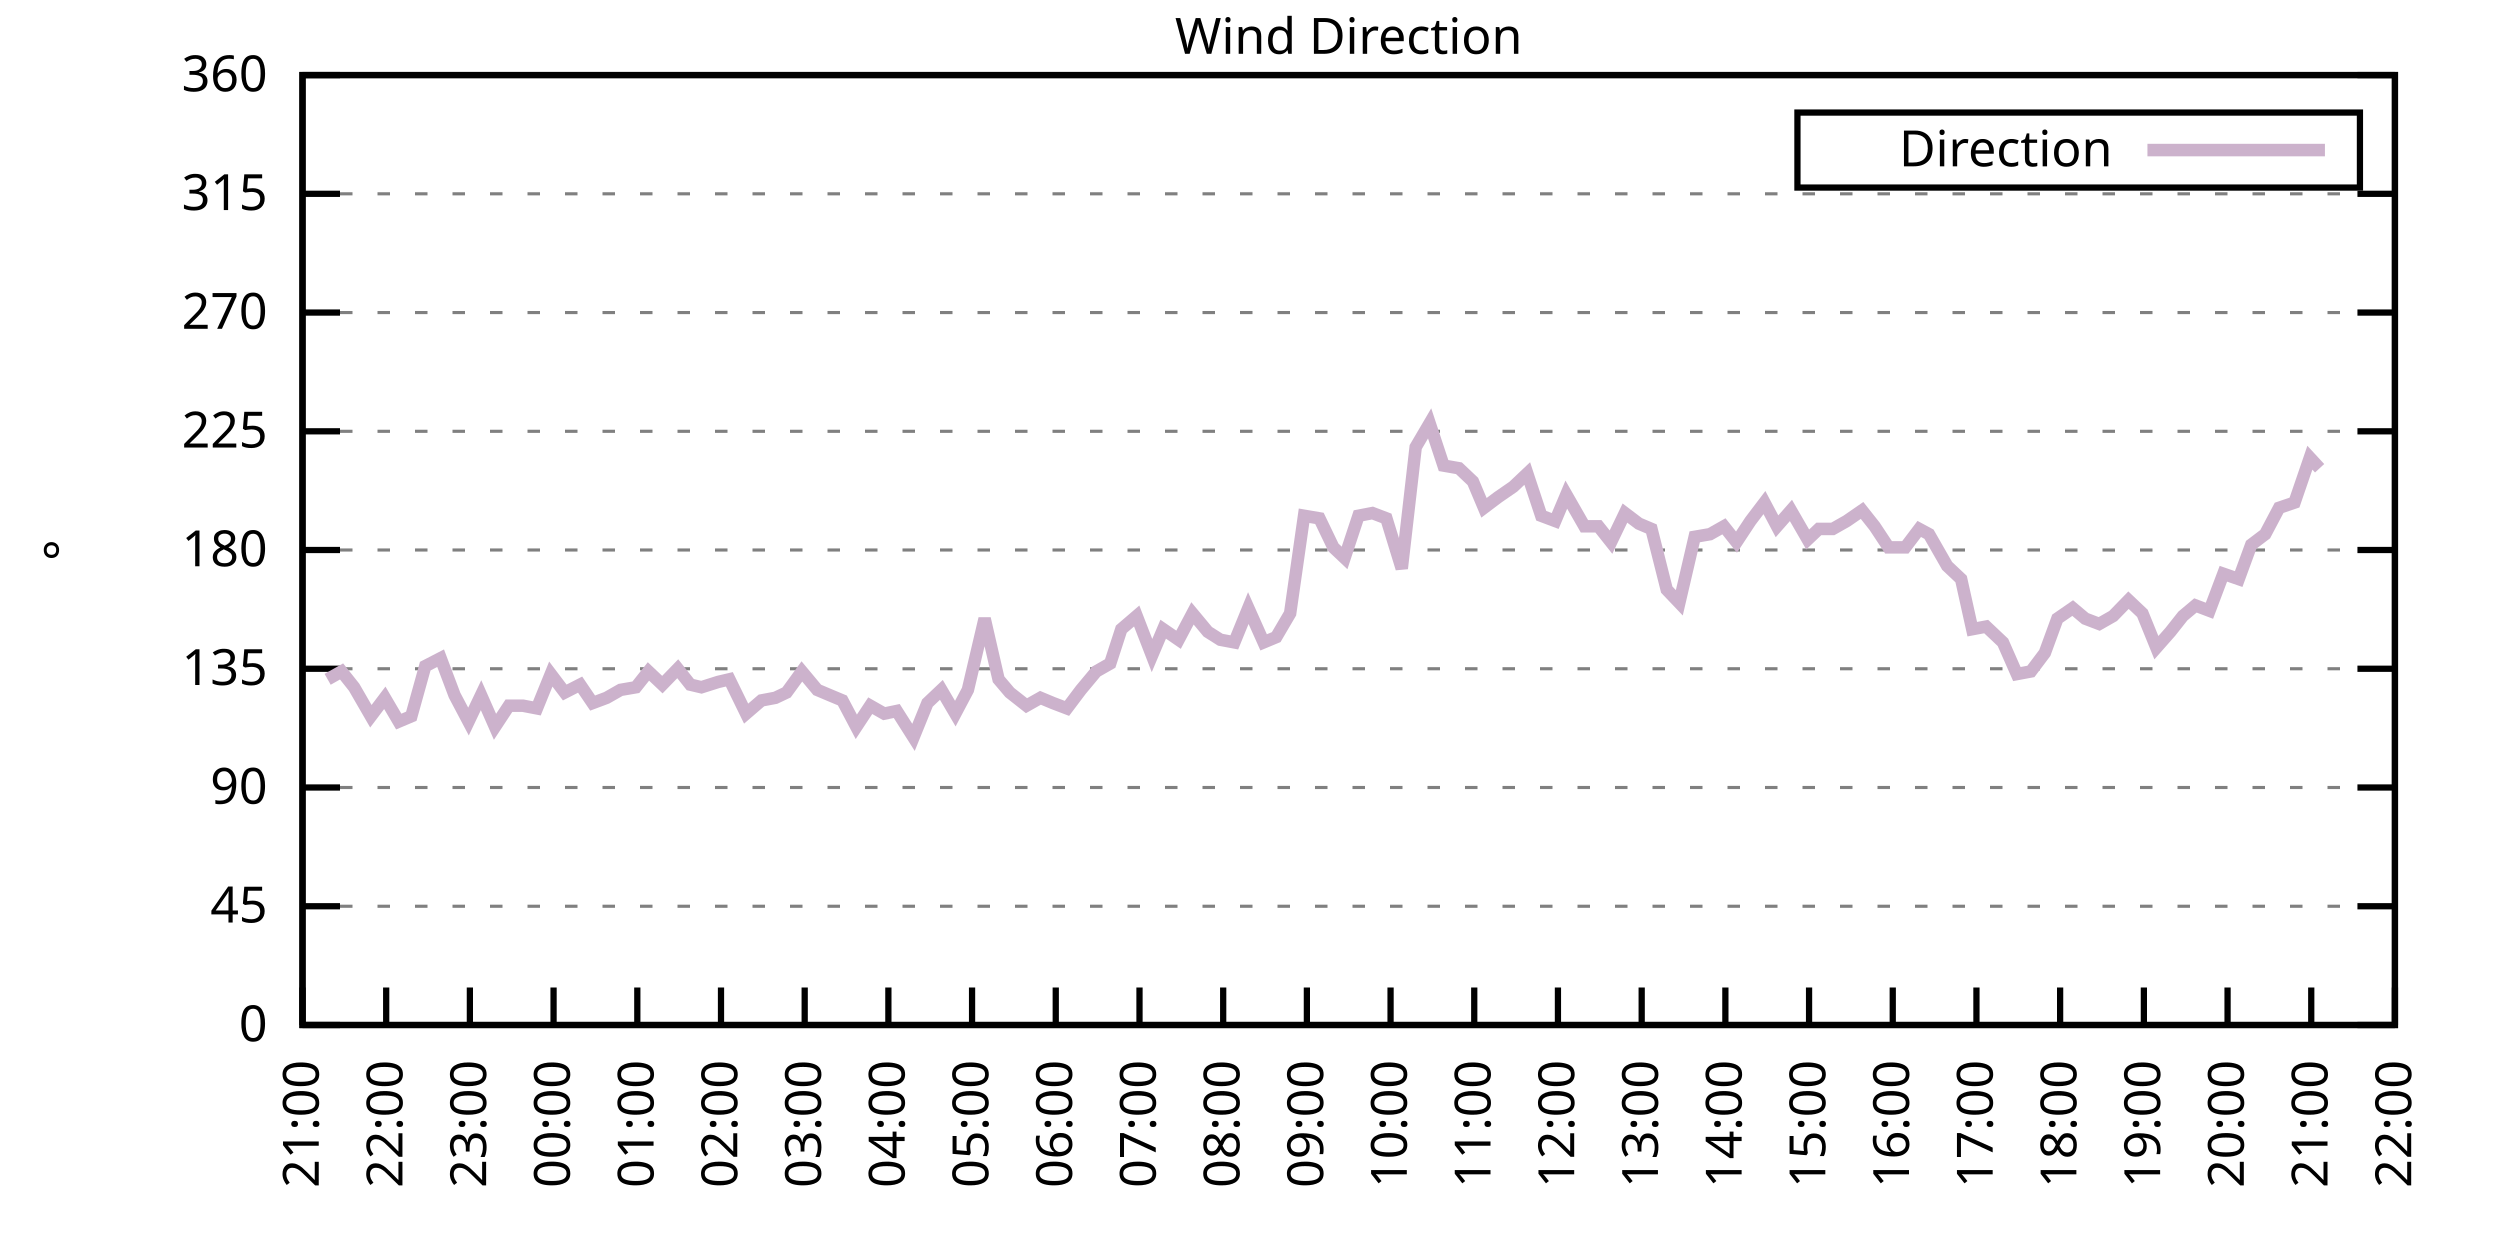
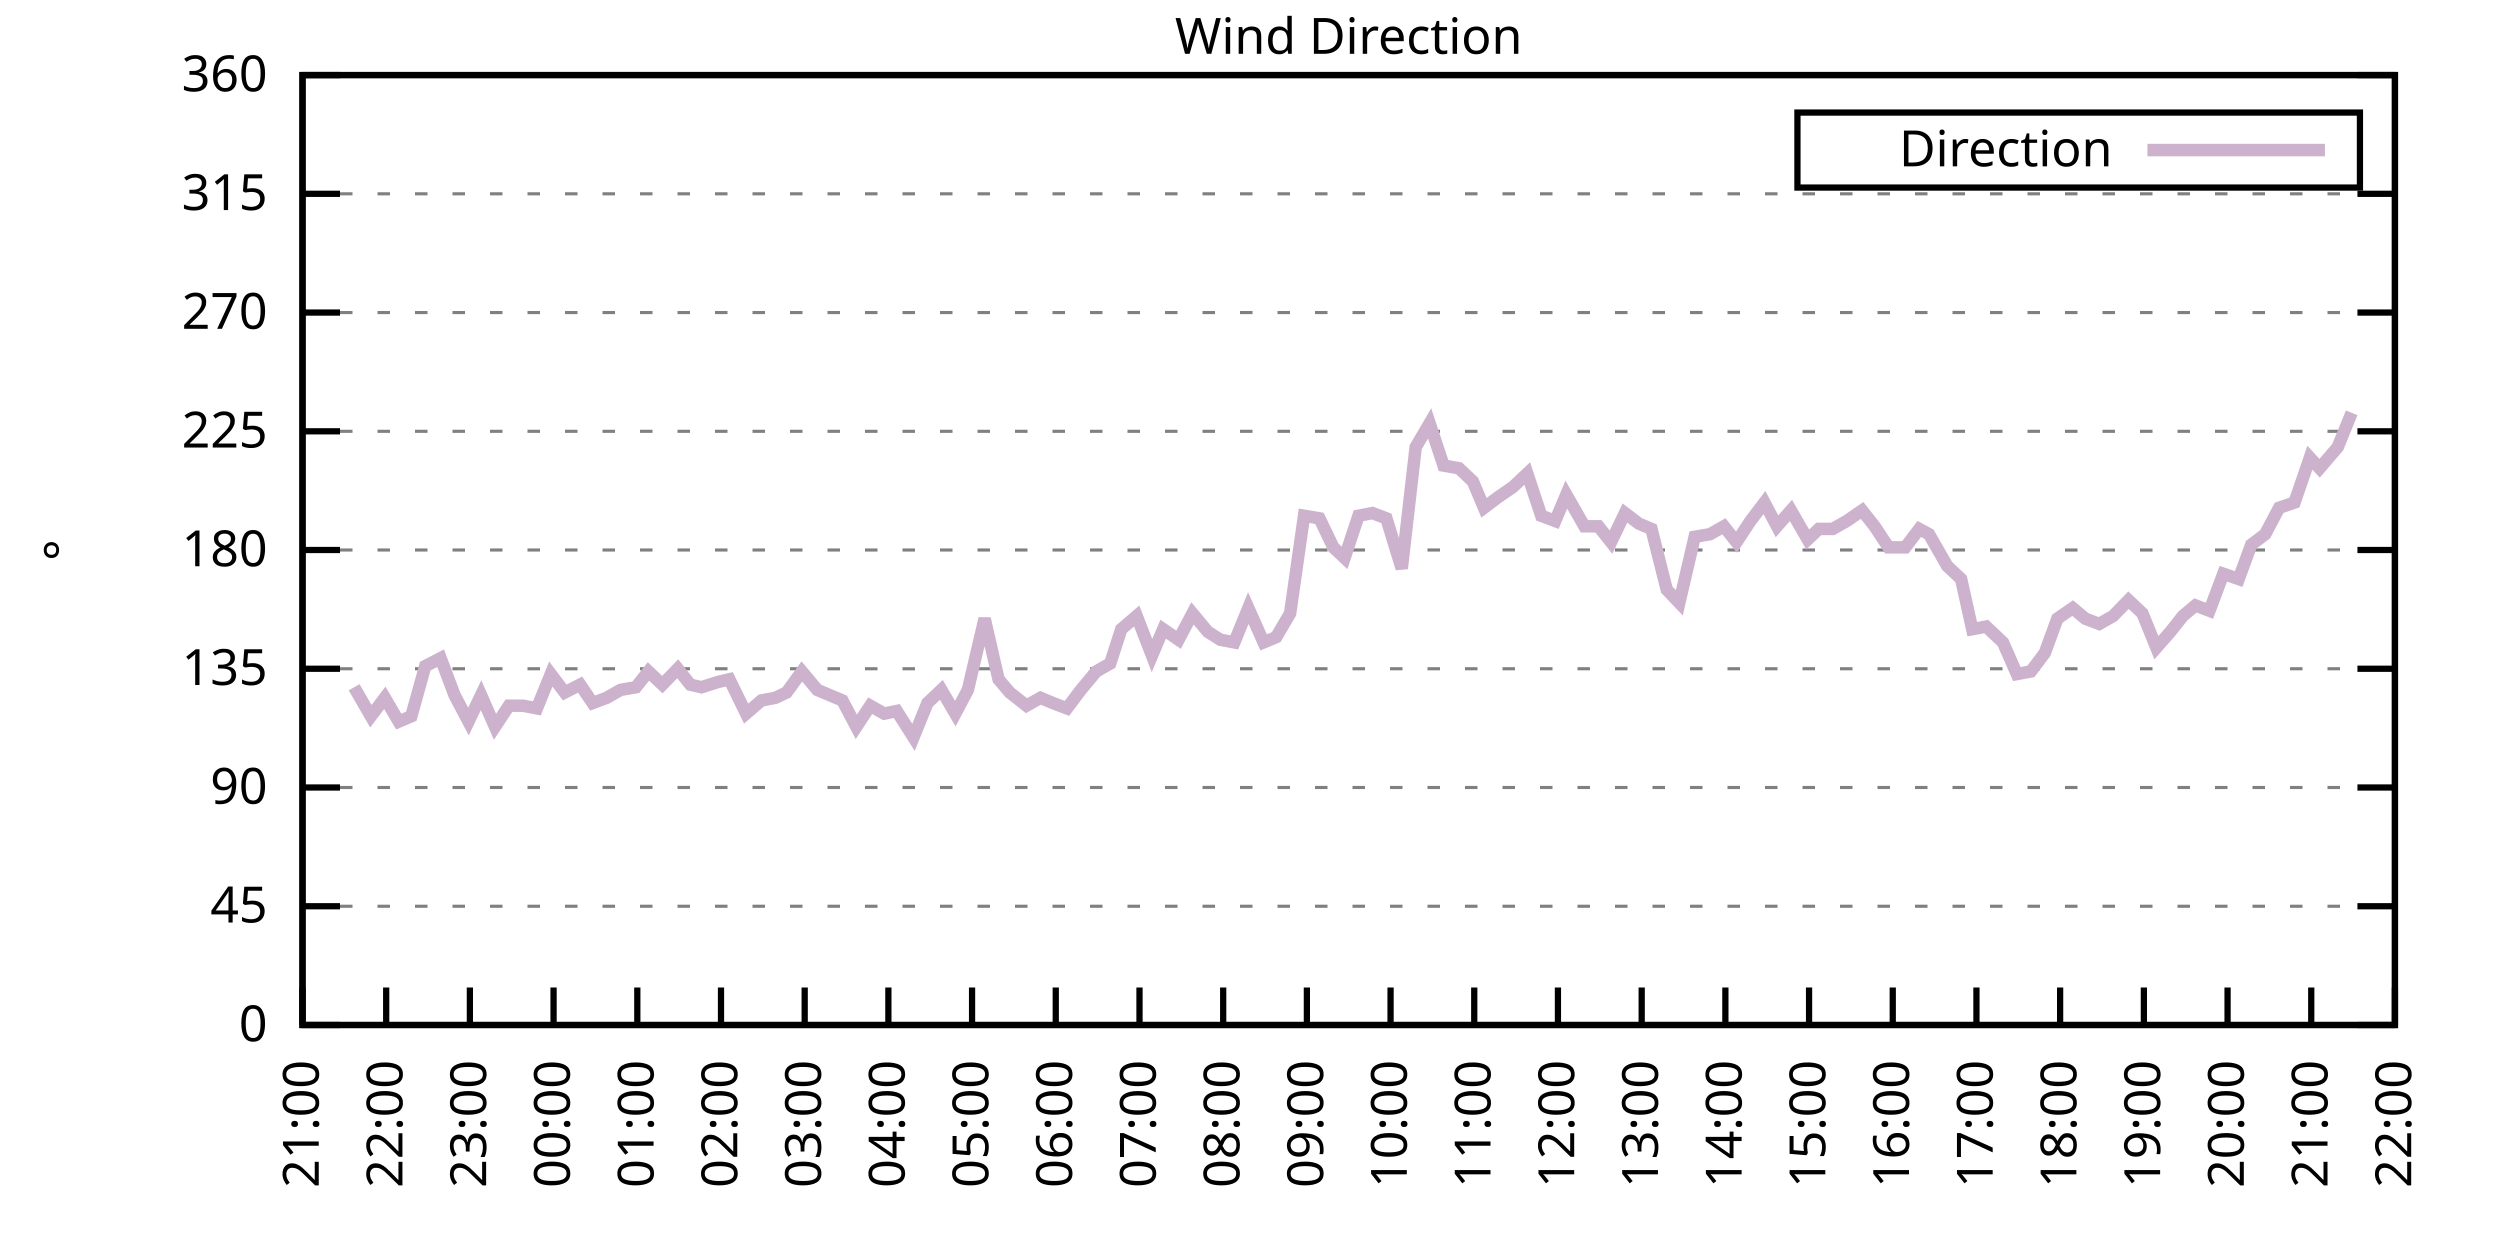
<svg xmlns="http://www.w3.org/2000/svg" xmlns:xlink="http://www.w3.org/1999/xlink" width="400" height="200" viewBox="0 0 400 200">
  <g id="gnuplot_canvas">
    <rect x="0" y="0" width="400" height="200" fill="none" />
    <defs>
      <circle id="gpDot" r="0.5" stroke-width="0.5" stroke="currentColor" />
      <path id="gpPt0" stroke-width="0.333" stroke="currentColor" d="M-1,0 h2 M0,-1 v2" />
      <path id="gpPt1" stroke-width="0.333" stroke="currentColor" d="M-1,-1 L1,1 M1,-1 L-1,1" />
      <path id="gpPt2" stroke-width="0.333" stroke="currentColor" d="M-1,0 L1,0 M0,-1 L0,1 M-1,-1 L1,1 M-1,1 L1,-1" />
      <rect id="gpPt3" stroke-width="0.333" stroke="currentColor" x="-1" y="-1" width="2" height="2" />
      <rect id="gpPt4" stroke-width="0.333" stroke="currentColor" fill="currentColor" x="-1" y="-1" width="2" height="2" />
      <circle id="gpPt5" stroke-width="0.333" stroke="currentColor" cx="0" cy="0" r="1" />
      <use xlink:href="#gpPt5" id="gpPt6" fill="currentColor" stroke="none" />
      <path id="gpPt7" stroke-width="0.333" stroke="currentColor" d="M0,-1.33 L-1.33,0.67 L1.33,0.67 z" />
      <use xlink:href="#gpPt7" id="gpPt8" fill="currentColor" stroke="none" />
      <use xlink:href="#gpPt7" id="gpPt9" stroke="currentColor" transform="rotate(180)" />
      <use xlink:href="#gpPt9" id="gpPt10" fill="currentColor" stroke="none" />
      <use xlink:href="#gpPt3" id="gpPt11" stroke="currentColor" transform="rotate(45)" />
      <use xlink:href="#gpPt11" id="gpPt12" fill="currentColor" stroke="none" />
      <path id="gpPt13" stroke-width="0.333" stroke="currentColor" d="M0,1.330 L1.265,0.411 L0.782,-1.067 L-0.782,-1.076 L-1.265,0.411 z" />
      <use xlink:href="#gpPt13" id="gpPt14" fill="currentColor" stroke="none" />
      <filter id="textbox" filterUnits="objectBoundingBox" x="0" y="0" height="1" width="1">
        <feFlood flood-color="white" flood-opacity="1" result="bgnd" />
        <feComposite in="SourceGraphic" in2="bgnd" operator="atop" />
      </filter>
      <filter id="greybox" filterUnits="objectBoundingBox" x="0" y="0" height="1" width="1">
        <feFlood flood-color="lightgrey" flood-opacity="1" result="grey" />
        <feComposite in="SourceGraphic" in2="grey" operator="atop" />
      </filter>
    </defs>
    <g fill="none" color="white" stroke="currentColor" stroke-width="1.00" stroke-linecap="butt" stroke-linejoin="miter">
</g>
    <g fill="none" color="black" stroke="currentColor" stroke-width="1.00" stroke-linecap="butt" stroke-linejoin="miter">
      <g stroke="none" shape-rendering="crispEdges">
        <polygon fill="rgb(255, 255, 255)" points="48.40,164.00 383.18,164.00 383.18,12.02 48.40,12.02 " />
      </g>
    </g>
    <g fill="none" color="black" stroke="currentColor" stroke-width="1.00" stroke-linecap="butt" stroke-linejoin="miter">
</g>
    <g fill="none" color="black" stroke="black" stroke-width="0.50" stroke-linecap="butt" stroke-linejoin="miter">
</g>
    <g fill="none" color="gray" stroke="currentColor" stroke-width="0.50" stroke-linecap="butt" stroke-linejoin="miter">
      <path stroke="gray" stroke-dasharray="2,4" class="gridline" d="M48.40,164.00 L383.19,164.00  " />
    </g>
    <g fill="none" color="gray" stroke="gray" stroke-width="1.00" stroke-linecap="butt" stroke-linejoin="miter">
</g>
    <g fill="none" color="black" stroke="currentColor" stroke-width="1.00" stroke-linecap="butt" stroke-linejoin="miter">
      <path stroke="black" d="M48.40,164.00 L54.40,164.00 M383.19,164.00 L377.19,164.00  " />
      <g transform="translate(42.80,166.60)" stroke="none" fill="black" font-family="Sans" font-size="8.00" text-anchor="end">
        <text>
          <tspan font-family="Sans"> 0</tspan>
        </text>
      </g>
    </g>
    <g fill="none" color="black" stroke="currentColor" stroke-width="1.00" stroke-linecap="butt" stroke-linejoin="miter">
</g>
    <g fill="none" color="black" stroke="black" stroke-width="0.50" stroke-linecap="butt" stroke-linejoin="miter">
</g>
    <g fill="none" color="gray" stroke="currentColor" stroke-width="0.50" stroke-linecap="butt" stroke-linejoin="miter">
      <path stroke="gray" stroke-dasharray="2,4" class="gridline" d="M48.40,145.00 L383.19,145.00  " />
    </g>
    <g fill="none" color="gray" stroke="gray" stroke-width="1.00" stroke-linecap="butt" stroke-linejoin="miter">
</g>
    <g fill="none" color="black" stroke="currentColor" stroke-width="1.00" stroke-linecap="butt" stroke-linejoin="miter">
      <path stroke="black" d="M48.40,145.00 L54.40,145.00 M383.19,145.00 L377.19,145.00  " />
      <g transform="translate(42.80,147.60)" stroke="none" fill="black" font-family="Sans" font-size="8.00" text-anchor="end">
        <text>
          <tspan font-family="Sans"> 45</tspan>
        </text>
      </g>
    </g>
    <g fill="none" color="black" stroke="currentColor" stroke-width="1.00" stroke-linecap="butt" stroke-linejoin="miter">
</g>
    <g fill="none" color="black" stroke="black" stroke-width="0.50" stroke-linecap="butt" stroke-linejoin="miter">
</g>
    <g fill="none" color="gray" stroke="currentColor" stroke-width="0.50" stroke-linecap="butt" stroke-linejoin="miter">
      <path stroke="gray" stroke-dasharray="2,4" class="gridline" d="M48.40,126.00 L383.19,126.00  " />
    </g>
    <g fill="none" color="gray" stroke="gray" stroke-width="1.00" stroke-linecap="butt" stroke-linejoin="miter">
</g>
    <g fill="none" color="black" stroke="currentColor" stroke-width="1.00" stroke-linecap="butt" stroke-linejoin="miter">
      <path stroke="black" d="M48.40,126.00 L54.40,126.00 M383.19,126.00 L377.19,126.00  " />
      <g transform="translate(42.80,128.60)" stroke="none" fill="black" font-family="Sans" font-size="8.00" text-anchor="end">
        <text>
          <tspan font-family="Sans"> 90</tspan>
        </text>
      </g>
    </g>
    <g fill="none" color="black" stroke="currentColor" stroke-width="1.00" stroke-linecap="butt" stroke-linejoin="miter">
</g>
    <g fill="none" color="black" stroke="black" stroke-width="0.50" stroke-linecap="butt" stroke-linejoin="miter">
</g>
    <g fill="none" color="gray" stroke="currentColor" stroke-width="0.50" stroke-linecap="butt" stroke-linejoin="miter">
      <path stroke="gray" stroke-dasharray="2,4" class="gridline" d="M48.40,107.00 L383.19,107.00  " />
    </g>
    <g fill="none" color="gray" stroke="gray" stroke-width="1.00" stroke-linecap="butt" stroke-linejoin="miter">
</g>
    <g fill="none" color="black" stroke="currentColor" stroke-width="1.00" stroke-linecap="butt" stroke-linejoin="miter">
      <path stroke="black" d="M48.40,107.00 L54.40,107.00 M383.19,107.00 L377.19,107.00  " />
      <g transform="translate(42.80,109.60)" stroke="none" fill="black" font-family="Sans" font-size="8.00" text-anchor="end">
        <text>
          <tspan font-family="Sans"> 135</tspan>
        </text>
      </g>
    </g>
    <g fill="none" color="black" stroke="currentColor" stroke-width="1.00" stroke-linecap="butt" stroke-linejoin="miter">
</g>
    <g fill="none" color="black" stroke="black" stroke-width="0.50" stroke-linecap="butt" stroke-linejoin="miter">
</g>
    <g fill="none" color="gray" stroke="currentColor" stroke-width="0.50" stroke-linecap="butt" stroke-linejoin="miter">
      <path stroke="gray" stroke-dasharray="2,4" class="gridline" d="M48.40,88.00 L383.19,88.00  " />
    </g>
    <g fill="none" color="gray" stroke="gray" stroke-width="1.00" stroke-linecap="butt" stroke-linejoin="miter">
</g>
    <g fill="none" color="black" stroke="currentColor" stroke-width="1.00" stroke-linecap="butt" stroke-linejoin="miter">
      <path stroke="black" d="M48.40,88.00 L54.40,88.00 M383.19,88.00 L377.19,88.00  " />
      <g transform="translate(42.80,90.60)" stroke="none" fill="black" font-family="Sans" font-size="8.00" text-anchor="end">
        <text>
          <tspan font-family="Sans"> 180</tspan>
        </text>
      </g>
    </g>
    <g fill="none" color="black" stroke="currentColor" stroke-width="1.00" stroke-linecap="butt" stroke-linejoin="miter">
</g>
    <g fill="none" color="black" stroke="black" stroke-width="0.50" stroke-linecap="butt" stroke-linejoin="miter">
</g>
    <g fill="none" color="gray" stroke="currentColor" stroke-width="0.50" stroke-linecap="butt" stroke-linejoin="miter">
      <path stroke="gray" stroke-dasharray="2,4" class="gridline" d="M48.40,69.01 L383.19,69.01  " />
    </g>
    <g fill="none" color="gray" stroke="gray" stroke-width="1.00" stroke-linecap="butt" stroke-linejoin="miter">
</g>
    <g fill="none" color="black" stroke="currentColor" stroke-width="1.00" stroke-linecap="butt" stroke-linejoin="miter">
      <path stroke="black" d="M48.40,69.01 L54.40,69.01 M383.19,69.01 L377.19,69.01  " />
      <g transform="translate(42.80,71.61)" stroke="none" fill="black" font-family="Sans" font-size="8.00" text-anchor="end">
        <text>
          <tspan font-family="Sans"> 225</tspan>
        </text>
      </g>
    </g>
    <g fill="none" color="black" stroke="currentColor" stroke-width="1.00" stroke-linecap="butt" stroke-linejoin="miter">
</g>
    <g fill="none" color="black" stroke="black" stroke-width="0.50" stroke-linecap="butt" stroke-linejoin="miter">
</g>
    <g fill="none" color="gray" stroke="currentColor" stroke-width="0.50" stroke-linecap="butt" stroke-linejoin="miter">
      <path stroke="gray" stroke-dasharray="2,4" class="gridline" d="M48.40,50.01 L383.19,50.01  " />
    </g>
    <g fill="none" color="gray" stroke="gray" stroke-width="1.00" stroke-linecap="butt" stroke-linejoin="miter">
</g>
    <g fill="none" color="black" stroke="currentColor" stroke-width="1.00" stroke-linecap="butt" stroke-linejoin="miter">
      <path stroke="black" d="M48.40,50.01 L54.40,50.01 M383.19,50.01 L377.19,50.01  " />
      <g transform="translate(42.80,52.61)" stroke="none" fill="black" font-family="Sans" font-size="8.00" text-anchor="end">
        <text>
          <tspan font-family="Sans"> 270</tspan>
        </text>
      </g>
    </g>
    <g fill="none" color="black" stroke="currentColor" stroke-width="1.00" stroke-linecap="butt" stroke-linejoin="miter">
</g>
    <g fill="none" color="black" stroke="black" stroke-width="0.50" stroke-linecap="butt" stroke-linejoin="miter">
</g>
    <g fill="none" color="gray" stroke="currentColor" stroke-width="0.50" stroke-linecap="butt" stroke-linejoin="miter">
      <path stroke="gray" stroke-dasharray="2,4" class="gridline" d="M48.40,31.01 L383.19,31.01  " />
    </g>
    <g fill="none" color="gray" stroke="gray" stroke-width="1.00" stroke-linecap="butt" stroke-linejoin="miter">
</g>
    <g fill="none" color="black" stroke="currentColor" stroke-width="1.00" stroke-linecap="butt" stroke-linejoin="miter">
      <path stroke="black" d="M48.40,31.01 L54.40,31.01 M383.19,31.01 L377.19,31.01  " />
      <g transform="translate(42.80,33.61)" stroke="none" fill="black" font-family="Sans" font-size="8.00" text-anchor="end">
        <text>
          <tspan font-family="Sans"> 315</tspan>
        </text>
      </g>
    </g>
    <g fill="none" color="black" stroke="currentColor" stroke-width="1.00" stroke-linecap="butt" stroke-linejoin="miter">
</g>
    <g fill="none" color="black" stroke="black" stroke-width="0.50" stroke-linecap="butt" stroke-linejoin="miter">
</g>
    <g fill="none" color="gray" stroke="currentColor" stroke-width="0.50" stroke-linecap="butt" stroke-linejoin="miter">
      <path stroke="gray" stroke-dasharray="2,4" class="gridline" d="M48.40,12.01 L383.19,12.01  " />
    </g>
    <g fill="none" color="gray" stroke="gray" stroke-width="1.00" stroke-linecap="butt" stroke-linejoin="miter">
</g>
    <g fill="none" color="black" stroke="currentColor" stroke-width="1.00" stroke-linecap="butt" stroke-linejoin="miter">
      <path stroke="black" d="M48.40,12.01 L54.40,12.01 M383.19,12.01 L377.19,12.01  " />
      <g transform="translate(42.80,14.61)" stroke="none" fill="black" font-family="Sans" font-size="8.00" text-anchor="end">
        <text>
          <tspan font-family="Sans"> 360</tspan>
        </text>
      </g>
    </g>
    <g fill="none" color="black" stroke="currentColor" stroke-width="1.00" stroke-linecap="butt" stroke-linejoin="miter">
      <path stroke="black" d="M48.40,164.00 L48.40,158.00  " />
      <g transform="translate(51.00,169.60) rotate(270.00)" stroke="none" fill="black" font-family="Sans" font-size="8.00" text-anchor="end">
        <text>
          <tspan font-family="Sans">21:00</tspan>
        </text>
      </g>
    </g>
    <g fill="none" color="black" stroke="currentColor" stroke-width="1.00" stroke-linecap="butt" stroke-linejoin="miter">
      <path stroke="black" d="M61.79,164.00 L61.79,158.00  " />
      <g transform="translate(64.39,169.60) rotate(270.00)" stroke="none" fill="black" font-family="Sans" font-size="8.00" text-anchor="end">
        <text>
          <tspan font-family="Sans">22:00</tspan>
        </text>
      </g>
    </g>
    <g fill="none" color="black" stroke="currentColor" stroke-width="1.00" stroke-linecap="butt" stroke-linejoin="miter">
      <path stroke="black" d="M75.18,164.00 L75.18,158.00  " />
      <g transform="translate(77.78,169.60) rotate(270.00)" stroke="none" fill="black" font-family="Sans" font-size="8.00" text-anchor="end">
        <text>
          <tspan font-family="Sans">23:00</tspan>
        </text>
      </g>
    </g>
    <g fill="none" color="black" stroke="currentColor" stroke-width="1.00" stroke-linecap="butt" stroke-linejoin="miter">
      <path stroke="black" d="M88.57,164.00 L88.57,158.00  " />
      <g transform="translate(91.17,169.60) rotate(270.00)" stroke="none" fill="black" font-family="Sans" font-size="8.00" text-anchor="end">
        <text>
          <tspan font-family="Sans">00:00</tspan>
        </text>
      </g>
    </g>
    <g fill="none" color="black" stroke="currentColor" stroke-width="1.00" stroke-linecap="butt" stroke-linejoin="miter">
      <path stroke="black" d="M101.97,164.00 L101.97,158.00  " />
      <g transform="translate(104.57,169.60) rotate(270.00)" stroke="none" fill="black" font-family="Sans" font-size="8.00" text-anchor="end">
        <text>
          <tspan font-family="Sans">01:00</tspan>
        </text>
      </g>
    </g>
    <g fill="none" color="black" stroke="currentColor" stroke-width="1.00" stroke-linecap="butt" stroke-linejoin="miter">
      <path stroke="black" d="M115.36,164.00 L115.36,158.00  " />
      <g transform="translate(117.96,169.60) rotate(270.00)" stroke="none" fill="black" font-family="Sans" font-size="8.00" text-anchor="end">
        <text>
          <tspan font-family="Sans">02:00</tspan>
        </text>
      </g>
    </g>
    <g fill="none" color="black" stroke="currentColor" stroke-width="1.00" stroke-linecap="butt" stroke-linejoin="miter">
      <path stroke="black" d="M128.75,164.00 L128.75,158.00  " />
      <g transform="translate(131.35,169.60) rotate(270.00)" stroke="none" fill="black" font-family="Sans" font-size="8.00" text-anchor="end">
        <text>
          <tspan font-family="Sans">03:00</tspan>
        </text>
      </g>
    </g>
    <g fill="none" color="black" stroke="currentColor" stroke-width="1.00" stroke-linecap="butt" stroke-linejoin="miter">
      <path stroke="black" d="M142.14,164.00 L142.14,158.00  " />
      <g transform="translate(144.74,169.60) rotate(270.00)" stroke="none" fill="black" font-family="Sans" font-size="8.00" text-anchor="end">
        <text>
          <tspan font-family="Sans">04:00</tspan>
        </text>
      </g>
    </g>
    <g fill="none" color="black" stroke="currentColor" stroke-width="1.00" stroke-linecap="butt" stroke-linejoin="miter">
      <path stroke="black" d="M155.53,164.00 L155.53,158.00  " />
      <g transform="translate(158.13,169.60) rotate(270.00)" stroke="none" fill="black" font-family="Sans" font-size="8.00" text-anchor="end">
        <text>
          <tspan font-family="Sans">05:00</tspan>
        </text>
      </g>
    </g>
    <g fill="none" color="black" stroke="currentColor" stroke-width="1.00" stroke-linecap="butt" stroke-linejoin="miter">
      <path stroke="black" d="M168.92,164.00 L168.92,158.00  " />
      <g transform="translate(171.52,169.60) rotate(270.00)" stroke="none" fill="black" font-family="Sans" font-size="8.00" text-anchor="end">
        <text>
          <tspan font-family="Sans">06:00</tspan>
        </text>
      </g>
    </g>
    <g fill="none" color="black" stroke="currentColor" stroke-width="1.00" stroke-linecap="butt" stroke-linejoin="miter">
      <path stroke="black" d="M182.32,164.00 L182.32,158.00  " />
      <g transform="translate(184.92,169.60) rotate(270.00)" stroke="none" fill="black" font-family="Sans" font-size="8.00" text-anchor="end">
        <text>
          <tspan font-family="Sans">07:00</tspan>
        </text>
      </g>
    </g>
    <g fill="none" color="black" stroke="currentColor" stroke-width="1.00" stroke-linecap="butt" stroke-linejoin="miter">
      <path stroke="black" d="M195.71,164.00 L195.71,158.00  " />
      <g transform="translate(198.31,169.60) rotate(270.00)" stroke="none" fill="black" font-family="Sans" font-size="8.00" text-anchor="end">
        <text>
          <tspan font-family="Sans">08:00</tspan>
        </text>
      </g>
    </g>
    <g fill="none" color="black" stroke="currentColor" stroke-width="1.00" stroke-linecap="butt" stroke-linejoin="miter">
      <path stroke="black" d="M209.10,164.00 L209.10,158.00  " />
      <g transform="translate(211.70,169.60) rotate(270.00)" stroke="none" fill="black" font-family="Sans" font-size="8.00" text-anchor="end">
        <text>
          <tspan font-family="Sans">09:00</tspan>
        </text>
      </g>
    </g>
    <g fill="none" color="black" stroke="currentColor" stroke-width="1.00" stroke-linecap="butt" stroke-linejoin="miter">
      <path stroke="black" d="M222.49,164.00 L222.49,158.00  " />
      <g transform="translate(225.09,169.60) rotate(270.00)" stroke="none" fill="black" font-family="Sans" font-size="8.00" text-anchor="end">
        <text>
          <tspan font-family="Sans">10:00</tspan>
        </text>
      </g>
    </g>
    <g fill="none" color="black" stroke="currentColor" stroke-width="1.00" stroke-linecap="butt" stroke-linejoin="miter">
      <path stroke="black" d="M235.88,164.00 L235.88,158.00  " />
      <g transform="translate(238.48,169.60) rotate(270.00)" stroke="none" fill="black" font-family="Sans" font-size="8.00" text-anchor="end">
        <text>
          <tspan font-family="Sans">11:00</tspan>
        </text>
      </g>
    </g>
    <g fill="none" color="black" stroke="currentColor" stroke-width="1.00" stroke-linecap="butt" stroke-linejoin="miter">
      <path stroke="black" d="M249.27,164.00 L249.27,158.00  " />
      <g transform="translate(251.87,169.60) rotate(270.00)" stroke="none" fill="black" font-family="Sans" font-size="8.00" text-anchor="end">
        <text>
          <tspan font-family="Sans">12:00</tspan>
        </text>
      </g>
    </g>
    <g fill="none" color="black" stroke="currentColor" stroke-width="1.00" stroke-linecap="butt" stroke-linejoin="miter">
      <path stroke="black" d="M262.67,164.00 L262.67,158.00  " />
      <g transform="translate(265.27,169.60) rotate(270.00)" stroke="none" fill="black" font-family="Sans" font-size="8.00" text-anchor="end">
        <text>
          <tspan font-family="Sans">13:00</tspan>
        </text>
      </g>
    </g>
    <g fill="none" color="black" stroke="currentColor" stroke-width="1.00" stroke-linecap="butt" stroke-linejoin="miter">
      <path stroke="black" d="M276.06,164.00 L276.06,158.00  " />
      <g transform="translate(278.66,169.60) rotate(270.00)" stroke="none" fill="black" font-family="Sans" font-size="8.00" text-anchor="end">
        <text>
          <tspan font-family="Sans">14:00</tspan>
        </text>
      </g>
    </g>
    <g fill="none" color="black" stroke="currentColor" stroke-width="1.00" stroke-linecap="butt" stroke-linejoin="miter">
      <path stroke="black" d="M289.45,164.00 L289.45,158.00  " />
      <g transform="translate(292.05,169.60) rotate(270.00)" stroke="none" fill="black" font-family="Sans" font-size="8.00" text-anchor="end">
        <text>
          <tspan font-family="Sans">15:00</tspan>
        </text>
      </g>
    </g>
    <g fill="none" color="black" stroke="currentColor" stroke-width="1.00" stroke-linecap="butt" stroke-linejoin="miter">
      <path stroke="black" d="M302.84,164.00 L302.84,158.00  " />
      <g transform="translate(305.44,169.60) rotate(270.00)" stroke="none" fill="black" font-family="Sans" font-size="8.00" text-anchor="end">
        <text>
          <tspan font-family="Sans">16:00</tspan>
        </text>
      </g>
    </g>
    <g fill="none" color="black" stroke="currentColor" stroke-width="1.00" stroke-linecap="butt" stroke-linejoin="miter">
      <path stroke="black" d="M316.23,164.00 L316.23,158.00  " />
      <g transform="translate(318.83,169.60) rotate(270.00)" stroke="none" fill="black" font-family="Sans" font-size="8.00" text-anchor="end">
        <text>
          <tspan font-family="Sans">17:00</tspan>
        </text>
      </g>
    </g>
    <g fill="none" color="black" stroke="currentColor" stroke-width="1.00" stroke-linecap="butt" stroke-linejoin="miter">
      <path stroke="black" d="M329.62,164.00 L329.62,158.00  " />
      <g transform="translate(332.22,169.60) rotate(270.00)" stroke="none" fill="black" font-family="Sans" font-size="8.00" text-anchor="end">
        <text>
          <tspan font-family="Sans">18:00</tspan>
        </text>
      </g>
    </g>
    <g fill="none" color="black" stroke="currentColor" stroke-width="1.00" stroke-linecap="butt" stroke-linejoin="miter">
      <path stroke="black" d="M343.02,164.00 L343.02,158.00  " />
      <g transform="translate(345.62,169.60) rotate(270.00)" stroke="none" fill="black" font-family="Sans" font-size="8.00" text-anchor="end">
        <text>
          <tspan font-family="Sans">19:00</tspan>
        </text>
      </g>
    </g>
    <g fill="none" color="black" stroke="currentColor" stroke-width="1.00" stroke-linecap="butt" stroke-linejoin="miter">
      <path stroke="black" d="M356.41,164.00 L356.41,158.00  " />
      <g transform="translate(359.01,169.60) rotate(270.00)" stroke="none" fill="black" font-family="Sans" font-size="8.00" text-anchor="end">
        <text>
          <tspan font-family="Sans">20:00</tspan>
        </text>
      </g>
    </g>
    <g fill="none" color="black" stroke="currentColor" stroke-width="1.00" stroke-linecap="butt" stroke-linejoin="miter">
      <path stroke="black" d="M369.80,164.00 L369.80,158.00  " />
      <g transform="translate(372.40,169.60) rotate(270.00)" stroke="none" fill="black" font-family="Sans" font-size="8.00" text-anchor="end">
        <text>
          <tspan font-family="Sans">21:00</tspan>
        </text>
      </g>
    </g>
    <g fill="none" color="black" stroke="currentColor" stroke-width="1.00" stroke-linecap="butt" stroke-linejoin="miter">
      <path stroke="black" d="M383.19,164.00 L383.19,158.00  " />
      <g transform="translate(385.79,169.60) rotate(270.00)" stroke="none" fill="black" font-family="Sans" font-size="8.00" text-anchor="end">
        <text>
          <tspan font-family="Sans">22:00</tspan>
        </text>
      </g>
    </g>
    <g fill="none" color="black" stroke="currentColor" stroke-width="1.00" stroke-linecap="butt" stroke-linejoin="miter">
</g>
    <g fill="none" color="black" stroke="currentColor" stroke-width="1.00" stroke-linecap="butt" stroke-linejoin="miter">
      <path stroke="black" d="M48.40,12.01 L48.40,164.00 L383.19,164.00 L383.19,12.01 L48.40,12.01 Z  " />
    </g>
    <g fill="none" color="black" stroke="currentColor" stroke-width="1.00" stroke-linecap="butt" stroke-linejoin="miter">
</g>
    <g fill="none" color="black" stroke="currentColor" stroke-width="1.00" stroke-linecap="butt" stroke-linejoin="miter">
      <path stroke="black" d="M287.59,30.01 L287.59,18.01 L377.59,18.01 L377.59,30.01 L287.59,30.01 Z  " />
    </g>
    <g id="Wind_direction_plot_1">
      <g fill="none" color="white" stroke="black" stroke-width="2.00" stroke-linecap="butt" stroke-linejoin="miter">
</g>
      <g fill="none" color="black" stroke="currentColor" stroke-width="2.00" stroke-linecap="butt" stroke-linejoin="miter">
        <g transform="translate(337.99,26.61)" stroke="none" fill="black" font-family="Sans" font-size="8.00" text-anchor="end">
          <text>
            <tspan font-family="Sans">Direction</tspan>
          </text>
        </g>
      </g>
      <g fill="none" color="black" stroke="currentColor" stroke-width="2.00" stroke-linecap="butt" stroke-linejoin="miter">
-         <path stroke="rgb(204, 178, 204)" d="M343.59,24.01 L371.99,24.01 M52.42,108.69 L54.65,107.43 L56.66,109.96 L59.34,114.60 L61.57,111.65 L63.80,115.45   L65.81,114.60 L68.04,106.58 L70.50,105.31 L72.73,111.23 L74.96,115.45 L76.97,111.23 L79.20,116.29 L81.43,112.91   L83.66,112.91 L85.90,113.34 L88.13,107.85 L90.36,110.80 L92.82,109.54 L94.82,112.49 L97.06,111.65 L99.29,110.38   L101.74,109.96 L103.75,107.43 L105.98,109.54 L108.44,107.00 L110.45,109.54 L112.23,109.96 L114.91,109.11 L116.70,108.69   L119.38,114.18 L121.83,112.07 L124.06,111.65 L125.85,110.80 L128.30,107.43 L130.76,110.38 L132.77,111.23 L134.78,112.07   L137.01,116.29 L139.24,112.91 L141.47,114.18 L143.48,113.76 L146.16,117.98 L148.39,112.49 L150.62,110.38 L152.85,114.18   L154.86,110.38 L157.54,98.98 L159.77,108.69 L161.56,110.80 L164.24,112.91 L166.47,111.65 L168.48,112.49 L170.71,113.34   L172.94,110.38 L175.40,107.43 L177.63,106.16 L179.41,100.67 L181.87,98.56 L184.32,104.89 L186.11,100.67 L188.57,102.36   L190.80,98.14 L193.25,101.09 L195.26,102.36 L197.49,102.78 L199.73,97.29 L202.18,102.78 L204.19,101.94 L206.42,98.14   L208.65,82.52 L211.11,82.94 L213.34,87.58 L215.13,89.27 L217.36,82.52 L219.59,82.09 L221.82,82.94 L224.28,90.96   L226.51,71.54 L228.74,67.74 L230.97,74.49 L233.43,74.92 L235.66,77.03 L237.44,81.25 L239.68,79.56 L242.13,77.87   L244.36,75.76 L246.60,82.52 L248.83,83.36 L250.61,79.14 L253.51,84.21 L255.75,84.21 L257.76,86.74 L259.99,82.09   L262.22,83.78 L264.23,84.63 L266.68,94.34 L268.69,96.45 L271.15,85.89 L273.60,85.47 L275.83,84.21 L277.84,86.74   L280.07,83.36 L282.31,80.41 L284.32,84.21 L286.55,81.67 L289.23,86.32 L291.01,84.63 L293.24,84.63 L295.48,83.36   L297.93,81.67 L299.94,84.21 L302.17,87.58 L304.85,87.58 L307.08,84.63 L308.64,85.47 L311.54,90.54 L313.78,92.65   L315.56,100.67 L317.79,100.25 L320.47,102.78 L322.70,107.85 L324.94,107.43 L327.17,104.47 L329.18,98.98 L331.63,97.29   L333.64,98.98 L335.87,99.83 L338.10,98.56 L340.56,96.03 L342.79,98.14 L345.02,103.63 L347.26,101.09 L349.26,98.56   L351.27,96.87 L353.51,97.72 L355.74,91.80 L358.19,92.65 L360.20,87.16 L362.43,85.47 L364.66,81.25 L367.12,80.41   L369.58,73.23 L371.14,74.92  " />
+         <path stroke="rgb(204, 178, 204)" d="M343.59,24.01 L371.99,24.01 M56.66,109.96 L59.34,114.60 L61.57,111.65 L63.80,115.45 L65.81,114.60 L68.04,106.58   L70.50,105.31 L72.73,111.23 L74.96,115.45 L76.97,111.23 L79.20,116.29 L81.43,112.91 L83.66,112.91 L85.90,113.34   L88.13,107.85 L90.36,110.80 L92.82,109.54 L94.82,112.49 L97.06,111.65 L99.29,110.38 L101.74,109.96 L103.75,107.43   L105.98,109.54 L108.44,107.00 L110.45,109.54 L112.23,109.96 L114.91,109.11 L116.70,108.69 L119.38,114.18 L121.83,112.07   L124.06,111.65 L125.85,110.80 L128.30,107.43 L130.76,110.38 L132.77,111.23 L134.78,112.07 L137.01,116.29 L139.24,112.91   L141.47,114.18 L143.48,113.76 L146.16,117.98 L148.39,112.49 L150.62,110.38 L152.85,114.18 L154.86,110.38 L157.54,98.98   L159.77,108.69 L161.56,110.80 L164.24,112.91 L166.47,111.65 L168.48,112.49 L170.71,113.34 L172.94,110.38 L175.40,107.43   L177.63,106.16 L179.41,100.67 L181.87,98.56 L184.32,104.89 L186.11,100.67 L188.57,102.36 L190.80,98.14 L193.25,101.09   L195.26,102.36 L197.49,102.78 L199.73,97.29 L202.18,102.78 L204.19,101.94 L206.42,98.14 L208.65,82.52 L211.11,82.94   L213.34,87.58 L215.13,89.27 L217.36,82.52 L219.59,82.09 L221.82,82.94 L224.28,90.96 L226.51,71.54 L228.74,67.74   L230.97,74.49 L233.43,74.92 L235.66,77.03 L237.44,81.25 L239.68,79.56 L242.13,77.87 L244.36,75.76 L246.60,82.52   L248.83,83.36 L250.61,79.14 L253.51,84.21 L255.75,84.21 L257.76,86.74 L259.99,82.09 L262.22,83.78 L264.23,84.63   L266.68,94.34 L268.69,96.45 L271.15,85.89 L273.60,85.47 L275.83,84.21 L277.84,86.74 L280.07,83.36 L282.31,80.41   L284.32,84.21 L286.55,81.67 L289.23,86.32 L291.01,84.63 L293.24,84.63 L295.48,83.36 L297.93,81.67 L299.94,84.21   L302.17,87.58 L304.85,87.58 L307.08,84.63 L308.64,85.47 L311.54,90.54 L313.78,92.65 L315.56,100.67 L317.79,100.25   L320.47,102.78 L322.70,107.85 L324.94,107.43 L327.17,104.47 L329.18,98.98 L331.63,97.29 L333.64,98.98 L335.87,99.83   L338.10,98.56 L340.56,96.03 L342.79,98.14 L345.02,103.63 L347.26,101.09 L349.26,98.56 L351.27,96.87 L353.51,97.72   L355.74,91.80 L358.19,92.65 L360.20,87.16 L362.43,85.47 L364.66,81.25 L367.12,80.41 L369.58,73.23 L371.14,74.92   L374.04,71.54 L376.27,66.05  " />
      </g>
    </g>
    <g fill="none" color="black" stroke="currentColor" stroke-width="2.00" stroke-linecap="butt" stroke-linejoin="miter">
</g>
    <g fill="none" color="black" stroke="black" stroke-width="1.00" stroke-linecap="butt" stroke-linejoin="miter">
</g>
    <g fill="none" color="black" stroke="currentColor" stroke-width="1.00" stroke-linecap="butt" stroke-linejoin="miter">
      <path stroke="black" d="M48.40,12.01 L48.40,164.00 L383.19,164.00 L383.19,12.01 L48.40,12.01 Z  " />
      <g transform="translate(12.80,88.01) rotate(270.00)" stroke="none" fill="black" font-family="Sans" font-size="8.00" text-anchor="middle">
        <text>
          <tspan font-family="Sans">°</tspan>
        </text>
      </g>
    </g>
    <g fill="none" color="black" stroke="currentColor" stroke-width="1.00" stroke-linecap="butt" stroke-linejoin="miter">
</g>
    <g fill="none" color="black" stroke="currentColor" stroke-width="1.00" stroke-linecap="butt" stroke-linejoin="miter">
      <g transform="translate(215.79,8.61)" stroke="none" fill="black" font-family="Sans" font-size="8.00" text-anchor="middle">
        <text>
          <tspan font-family="Sans">Wind Direction</tspan>
        </text>
      </g>
    </g>
    <g fill="none" color="black" stroke="currentColor" stroke-width="1.00" stroke-linecap="butt" stroke-linejoin="miter">
</g>
  </g>
</svg>
